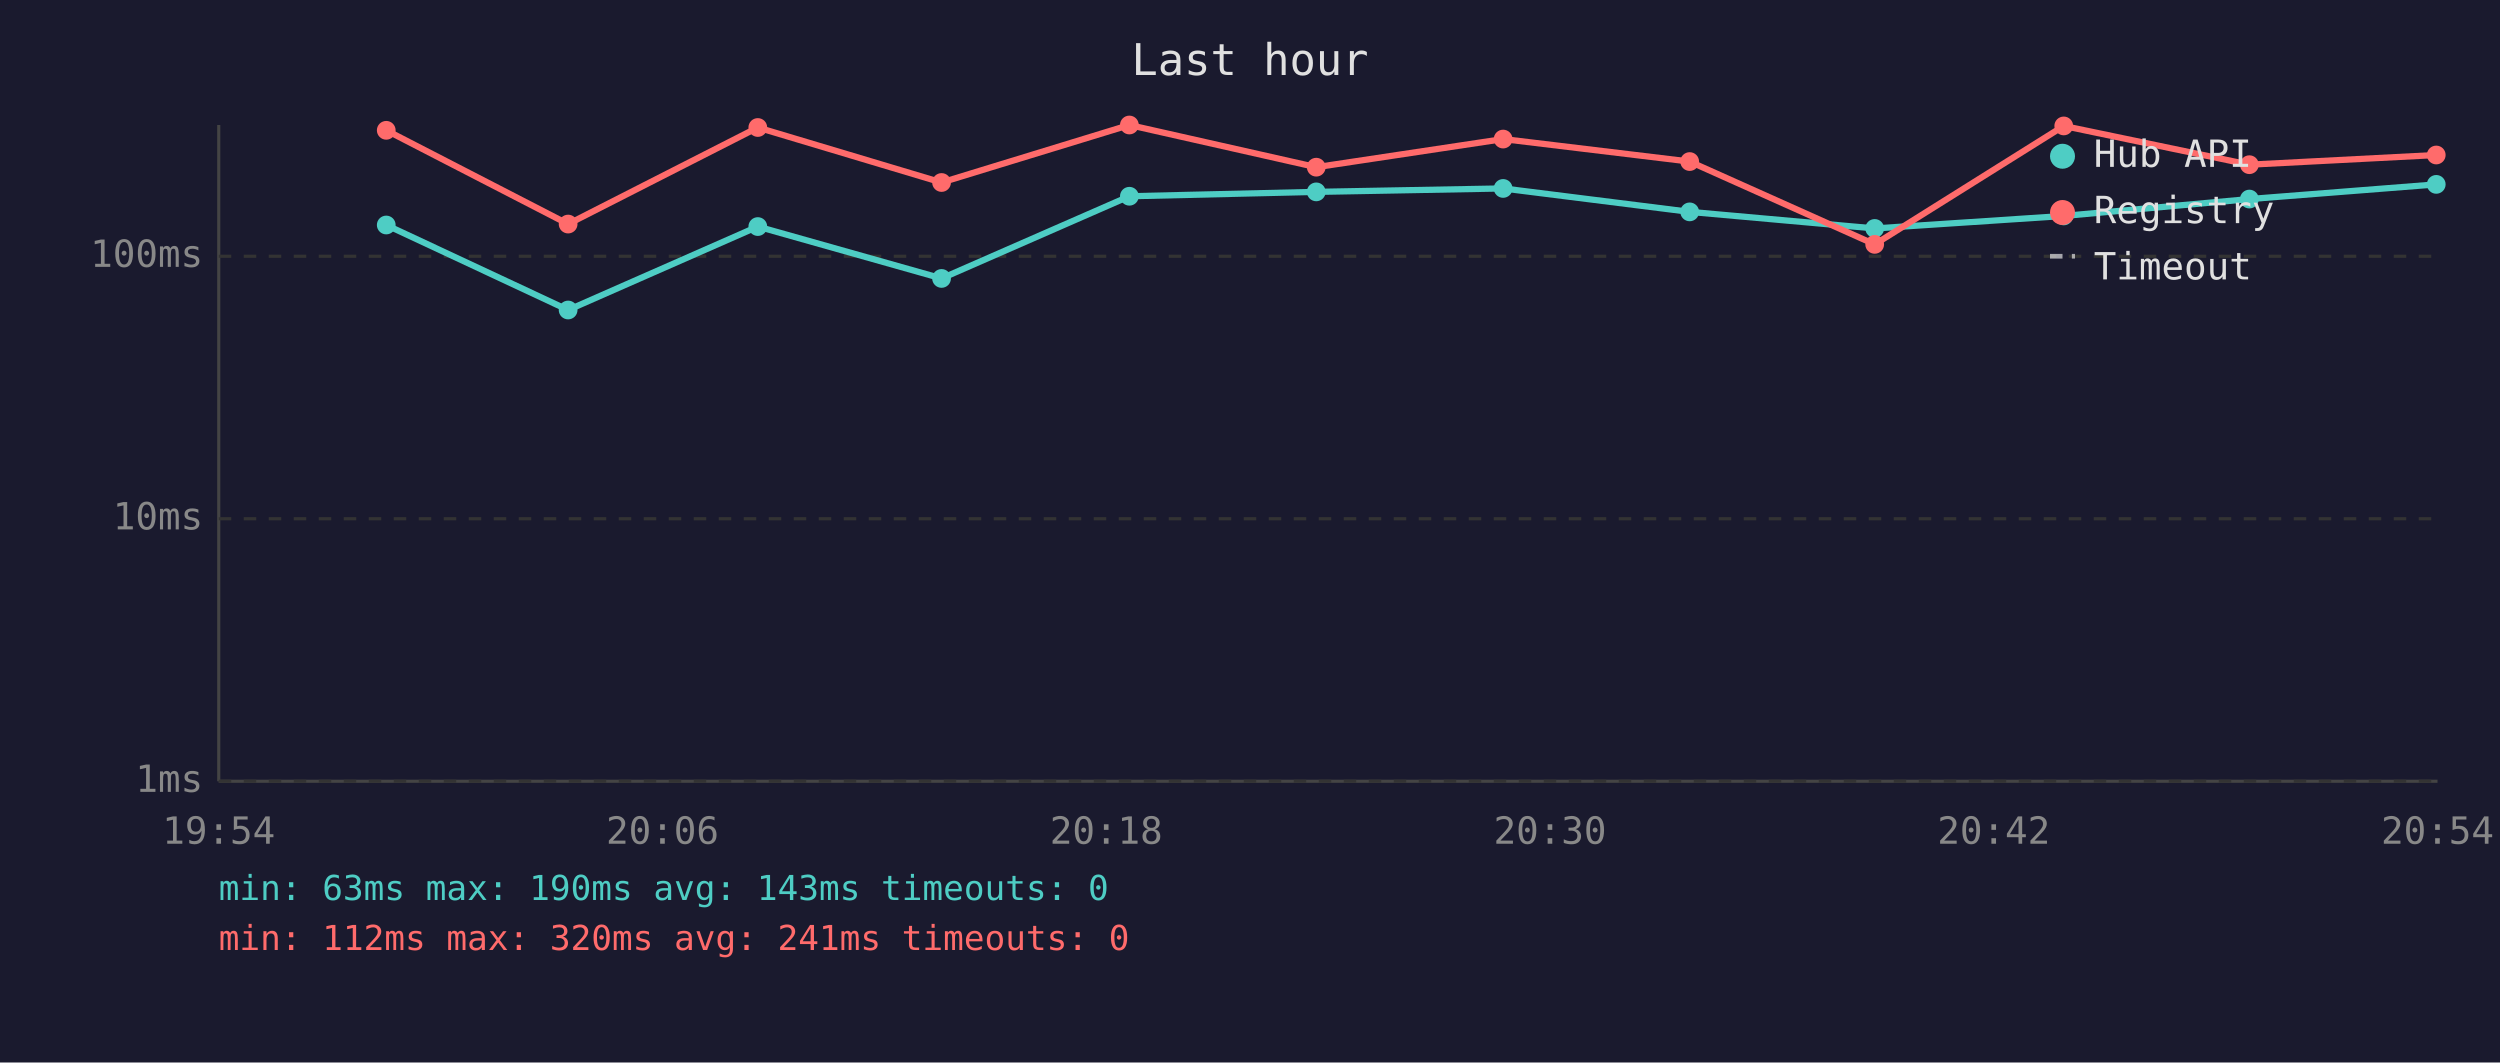
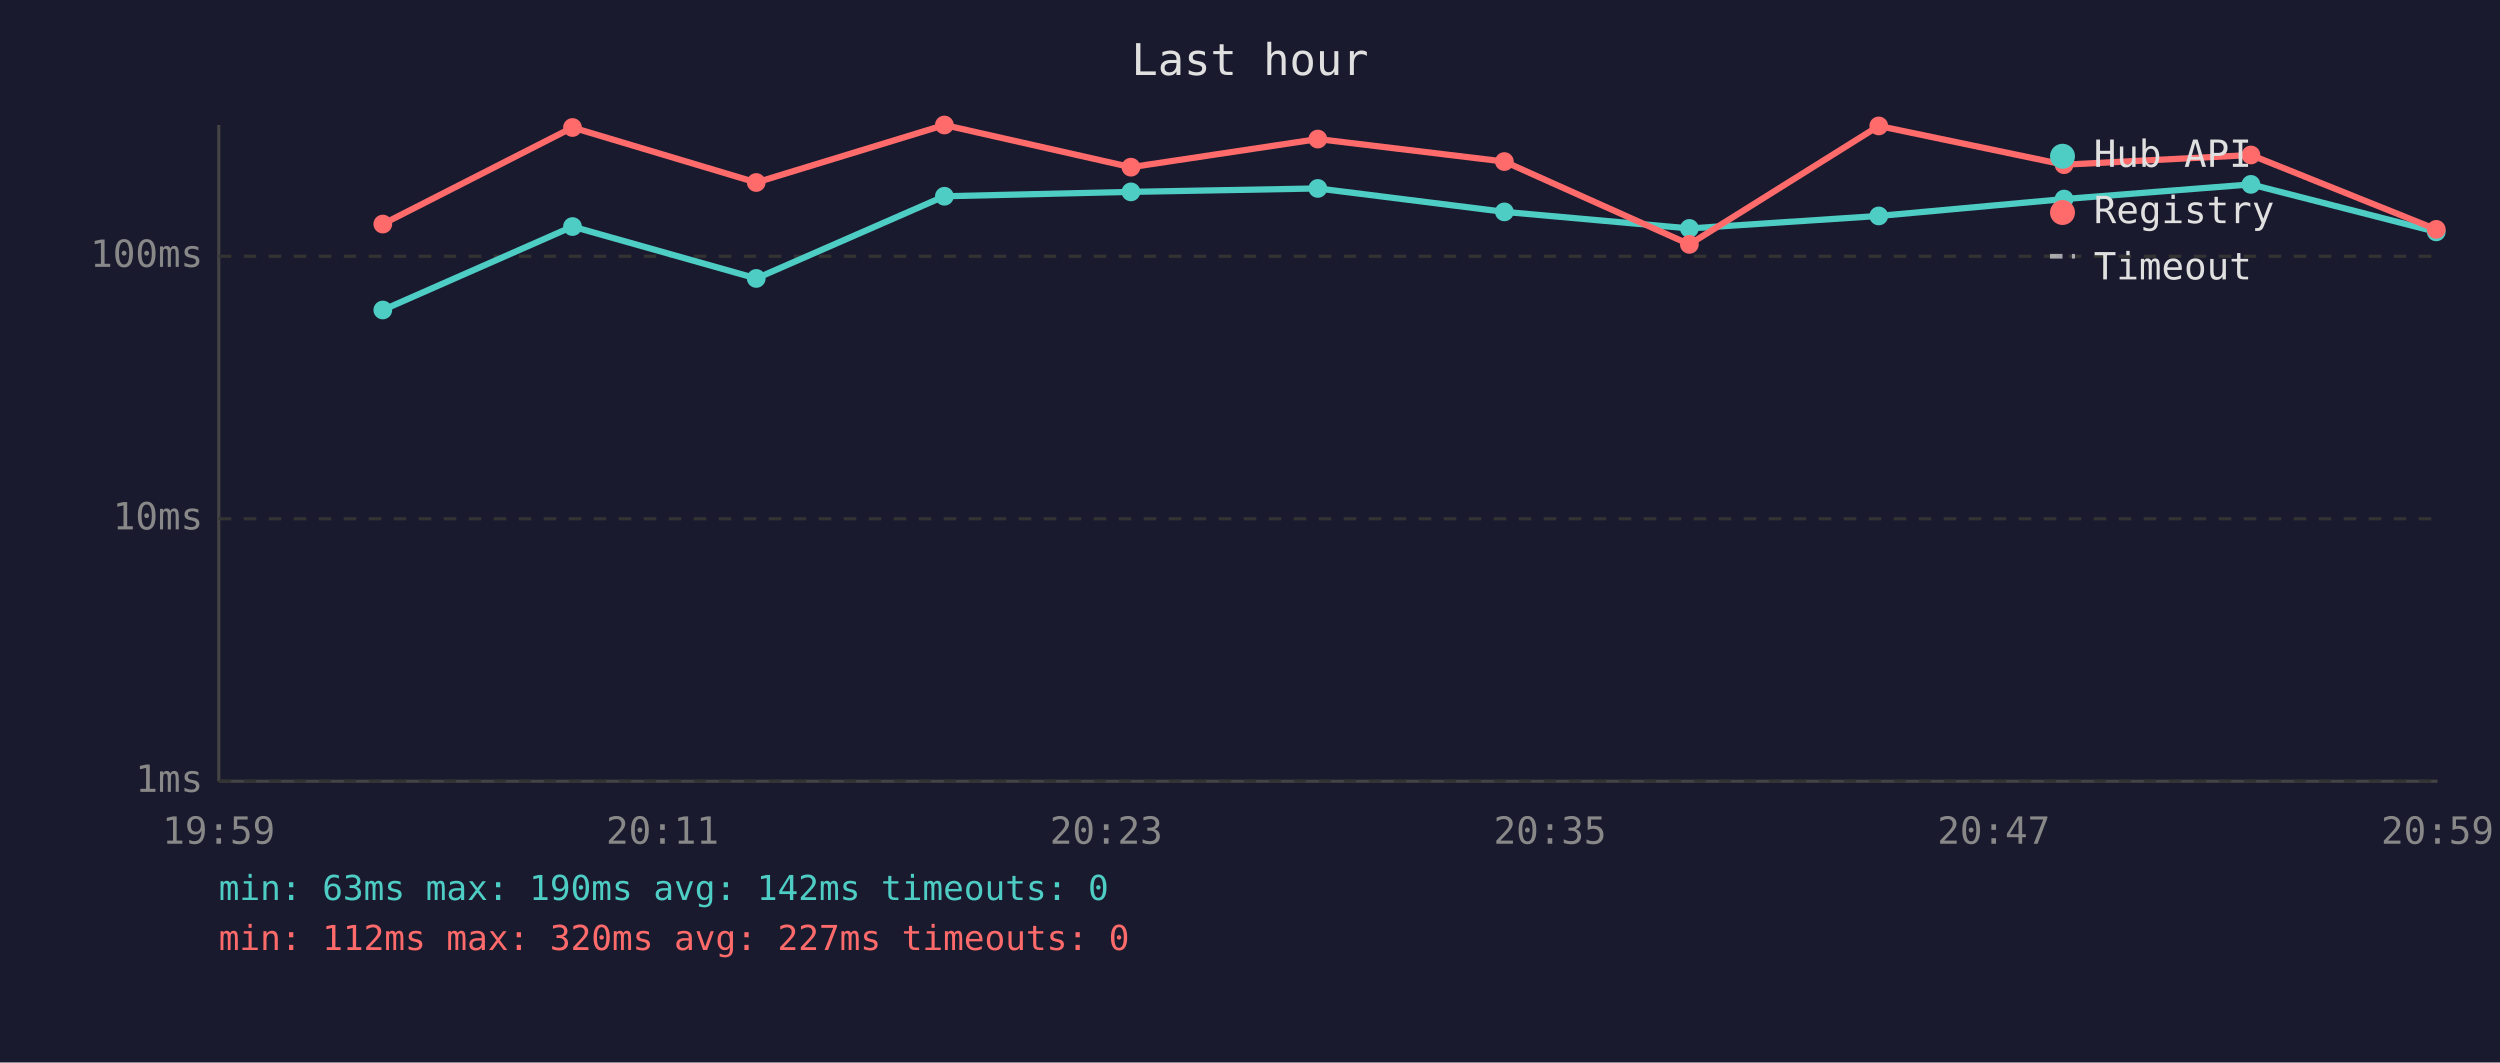
<svg xmlns="http://www.w3.org/2000/svg" viewBox="0 0 800 340" font-family="monospace" font-size="12">
  <rect width="800" height="340" fill="#1a1a2e" />
  <text x="400" y="24" fill="#e0e0e0" font-size="14" text-anchor="middle">Last hour</text>
  <line x1="70" y1="40" x2="70" y2="250" stroke="#444" stroke-width="1" />
  <line x1="70" y1="250" x2="780" y2="250" stroke="#444" stroke-width="1" />
  <line x1="70" y1="250" x2="780" y2="250" stroke="#333" stroke-width="1" stroke-dasharray="4" />
  <text x="65" y="250" fill="#888" text-anchor="end" dominant-baseline="middle">1ms</text>
  <line x1="70" y1="166" x2="780" y2="166" stroke="#333" stroke-width="1" stroke-dasharray="4" />
  <text x="65" y="166" fill="#888" text-anchor="end" dominant-baseline="middle">10ms</text>
  <line x1="70" y1="82" x2="780" y2="82" stroke="#333" stroke-width="1" stroke-dasharray="4" />
  <text x="65" y="82" fill="#888" text-anchor="end" dominant-baseline="middle">100ms</text>
-   <text x="70" y="270" fill="#888" text-anchor="middle">19:54</text>
-   <text x="212" y="270" fill="#888" text-anchor="middle">20:06</text>
-   <text x="354" y="270" fill="#888" text-anchor="middle">20:18</text>
-   <text x="496" y="270" fill="#888" text-anchor="middle">20:30</text>
-   <text x="638" y="270" fill="#888" text-anchor="middle">20:42</text>
-   <text x="780" y="270" fill="#888" text-anchor="middle">20:54</text>
-   <polyline points="123.6,72.0 181.8,99.2 242.5,72.5 301.3,89.1 361.4,62.8 421.2,61.4 481.0,60.3 540.7,67.8 599.9,73.1 660.4,69.1 719.8,63.7 779.6,59.0" fill="none" stroke="#4ecdc4" stroke-width="2" opacity="1" />
-   <circle cx="123.6" cy="72.0" r="3" fill="#4ecdc4" />
-   <circle cx="181.8" cy="99.2" r="3" fill="#4ecdc4" />
-   <circle cx="242.5" cy="72.5" r="3" fill="#4ecdc4" />
-   <circle cx="301.3" cy="89.1" r="3" fill="#4ecdc4" />
-   <circle cx="361.4" cy="62.8" r="3" fill="#4ecdc4" />
-   <circle cx="421.2" cy="61.4" r="3" fill="#4ecdc4" />
-   <circle cx="481.0" cy="60.3" r="3" fill="#4ecdc4" />
-   <circle cx="540.7" cy="67.8" r="3" fill="#4ecdc4" />
-   <circle cx="599.9" cy="73.1" r="3" fill="#4ecdc4" />
-   <circle cx="660.4" cy="69.1" r="3" fill="#4ecdc4" />
-   <circle cx="719.8" cy="63.7" r="3" fill="#4ecdc4" />
-   <circle cx="779.6" cy="59.0" r="3" fill="#4ecdc4" />
-   <polyline points="123.6,41.7 181.8,71.7 242.5,40.8 301.3,58.4 361.4,40.0 421.2,53.5 481.0,44.5 540.7,51.7 599.9,78.2 660.4,40.3 719.8,52.7 779.6,49.6" fill="none" stroke="#ff6b6b" stroke-width="2" opacity="1" />
-   <circle cx="123.6" cy="41.7" r="3" fill="#ff6b6b" />
-   <circle cx="181.8" cy="71.7" r="3" fill="#ff6b6b" />
-   <circle cx="242.5" cy="40.8" r="3" fill="#ff6b6b" />
-   <circle cx="301.3" cy="58.4" r="3" fill="#ff6b6b" />
-   <circle cx="361.4" cy="40.0" r="3" fill="#ff6b6b" />
-   <circle cx="421.2" cy="53.5" r="3" fill="#ff6b6b" />
-   <circle cx="481.0" cy="44.5" r="3" fill="#ff6b6b" />
-   <circle cx="540.7" cy="51.7" r="3" fill="#ff6b6b" />
-   <circle cx="599.9" cy="78.2" r="3" fill="#ff6b6b" />
-   <circle cx="660.4" cy="40.3" r="3" fill="#ff6b6b" />
-   <circle cx="719.8" cy="52.7" r="3" fill="#ff6b6b" />
-   <circle cx="779.6" cy="49.6" r="3" fill="#ff6b6b" />
+   <text x="70" y="270" fill="#888" text-anchor="middle">19:59</text>
+   <text x="212" y="270" fill="#888" text-anchor="middle">20:11</text>
+   <text x="354" y="270" fill="#888" text-anchor="middle">20:23</text>
+   <text x="496" y="270" fill="#888" text-anchor="middle">20:35</text>
+   <text x="638" y="270" fill="#888" text-anchor="middle">20:47</text>
+   <text x="780" y="270" fill="#888" text-anchor="middle">20:59</text>
+   <polyline points="122.5,99.2 183.2,72.5 242.0,89.1 302.2,62.8 361.9,61.4 421.7,60.3 481.4,67.8 540.6,73.1 601.2,69.1 660.5,63.7 720.3,59.0 779.6,74.2" fill="none" stroke="#4ecdc4" stroke-width="2" opacity="1" />
+   <circle cx="122.5" cy="99.2" r="3" fill="#4ecdc4" />
+   <circle cx="183.2" cy="72.5" r="3" fill="#4ecdc4" />
+   <circle cx="242.0" cy="89.1" r="3" fill="#4ecdc4" />
+   <circle cx="302.2" cy="62.8" r="3" fill="#4ecdc4" />
+   <circle cx="361.9" cy="61.4" r="3" fill="#4ecdc4" />
+   <circle cx="421.7" cy="60.3" r="3" fill="#4ecdc4" />
+   <circle cx="481.4" cy="67.8" r="3" fill="#4ecdc4" />
+   <circle cx="540.6" cy="73.1" r="3" fill="#4ecdc4" />
+   <circle cx="601.2" cy="69.1" r="3" fill="#4ecdc4" />
+   <circle cx="660.5" cy="63.7" r="3" fill="#4ecdc4" />
+   <circle cx="720.3" cy="59.0" r="3" fill="#4ecdc4" />
+   <circle cx="779.6" cy="74.2" r="3" fill="#4ecdc4" />
+   <polyline points="122.5,71.7 183.2,40.8 242.0,58.4 302.2,40.0 361.9,53.5 421.7,44.5 481.4,51.7 540.6,78.2 601.2,40.3 660.5,52.7 720.3,49.6 779.6,73.4" fill="none" stroke="#ff6b6b" stroke-width="2" opacity="1" />
+   <circle cx="122.5" cy="71.7" r="3" fill="#ff6b6b" />
+   <circle cx="183.2" cy="40.8" r="3" fill="#ff6b6b" />
+   <circle cx="242.0" cy="58.4" r="3" fill="#ff6b6b" />
+   <circle cx="302.2" cy="40.0" r="3" fill="#ff6b6b" />
+   <circle cx="361.9" cy="53.5" r="3" fill="#ff6b6b" />
+   <circle cx="421.7" cy="44.5" r="3" fill="#ff6b6b" />
+   <circle cx="481.4" cy="51.7" r="3" fill="#ff6b6b" />
+   <circle cx="540.6" cy="78.2" r="3" fill="#ff6b6b" />
+   <circle cx="601.2" cy="40.3" r="3" fill="#ff6b6b" />
+   <circle cx="660.5" cy="52.7" r="3" fill="#ff6b6b" />
+   <circle cx="720.3" cy="49.6" r="3" fill="#ff6b6b" />
+   <circle cx="779.6" cy="73.4" r="3" fill="#ff6b6b" />
  <circle cx="660" cy="50" r="4" fill="#4ecdc4" />
  <text x="670" y="50" fill="#e0e0e0" dominant-baseline="middle">Hub API</text>
  <circle cx="660" cy="68" r="4" fill="#ff6b6b" />
  <text x="670" y="68" fill="#e0e0e0" dominant-baseline="middle">Registry</text>
  <line x1="656" y1="82" x2="664" y2="82" stroke="#e0e0e0" stroke-width="1.5" stroke-dasharray="4,3" opacity="0.7" />
  <text x="670" y="86" fill="#e0e0e0" dominant-baseline="middle">Timeout</text>
-   <text x="70" y="288" fill="#4ecdc4" font-size="11">min: 63ms  max: 190ms  avg: 143ms  timeouts: 0</text>
-   <text x="70" y="304" fill="#ff6b6b" font-size="11">min: 112ms  max: 320ms  avg: 241ms  timeouts: 0</text>
+   <text x="70" y="288" fill="#4ecdc4" font-size="11">min: 63ms  max: 190ms  avg: 142ms  timeouts: 0</text>
+   <text x="70" y="304" fill="#ff6b6b" font-size="11">min: 112ms  max: 320ms  avg: 227ms  timeouts: 0</text>
</svg>
